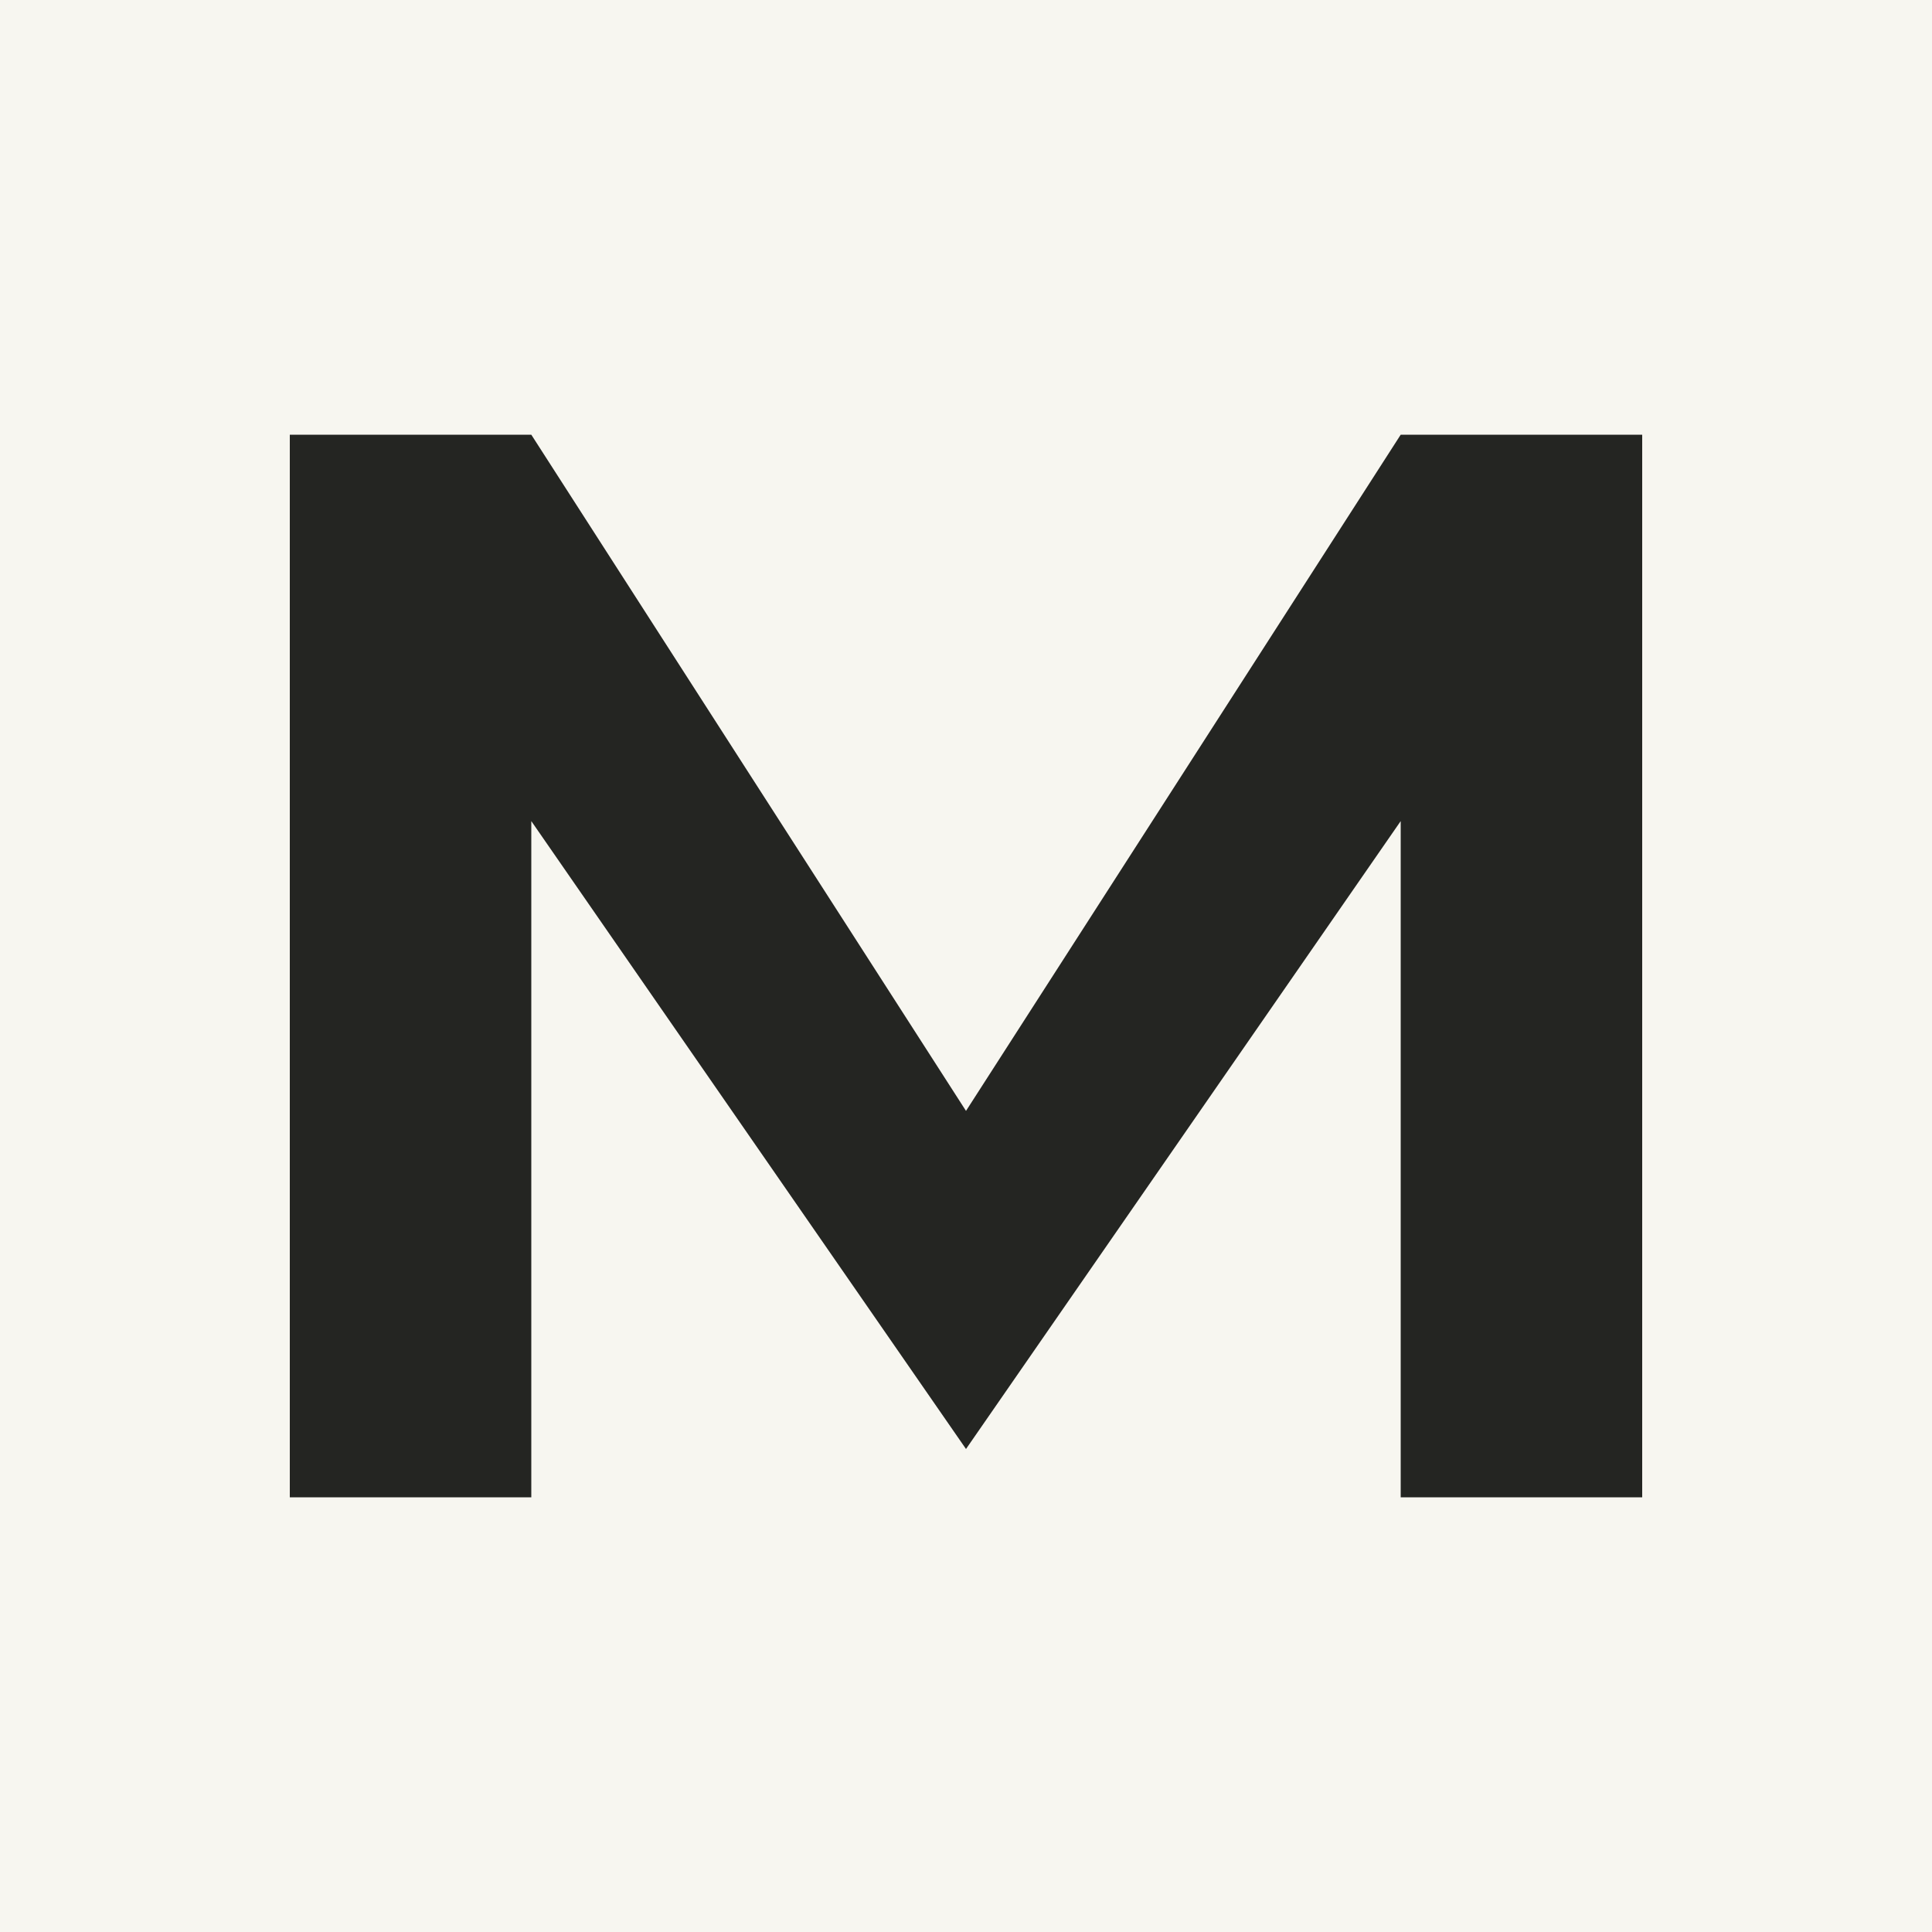
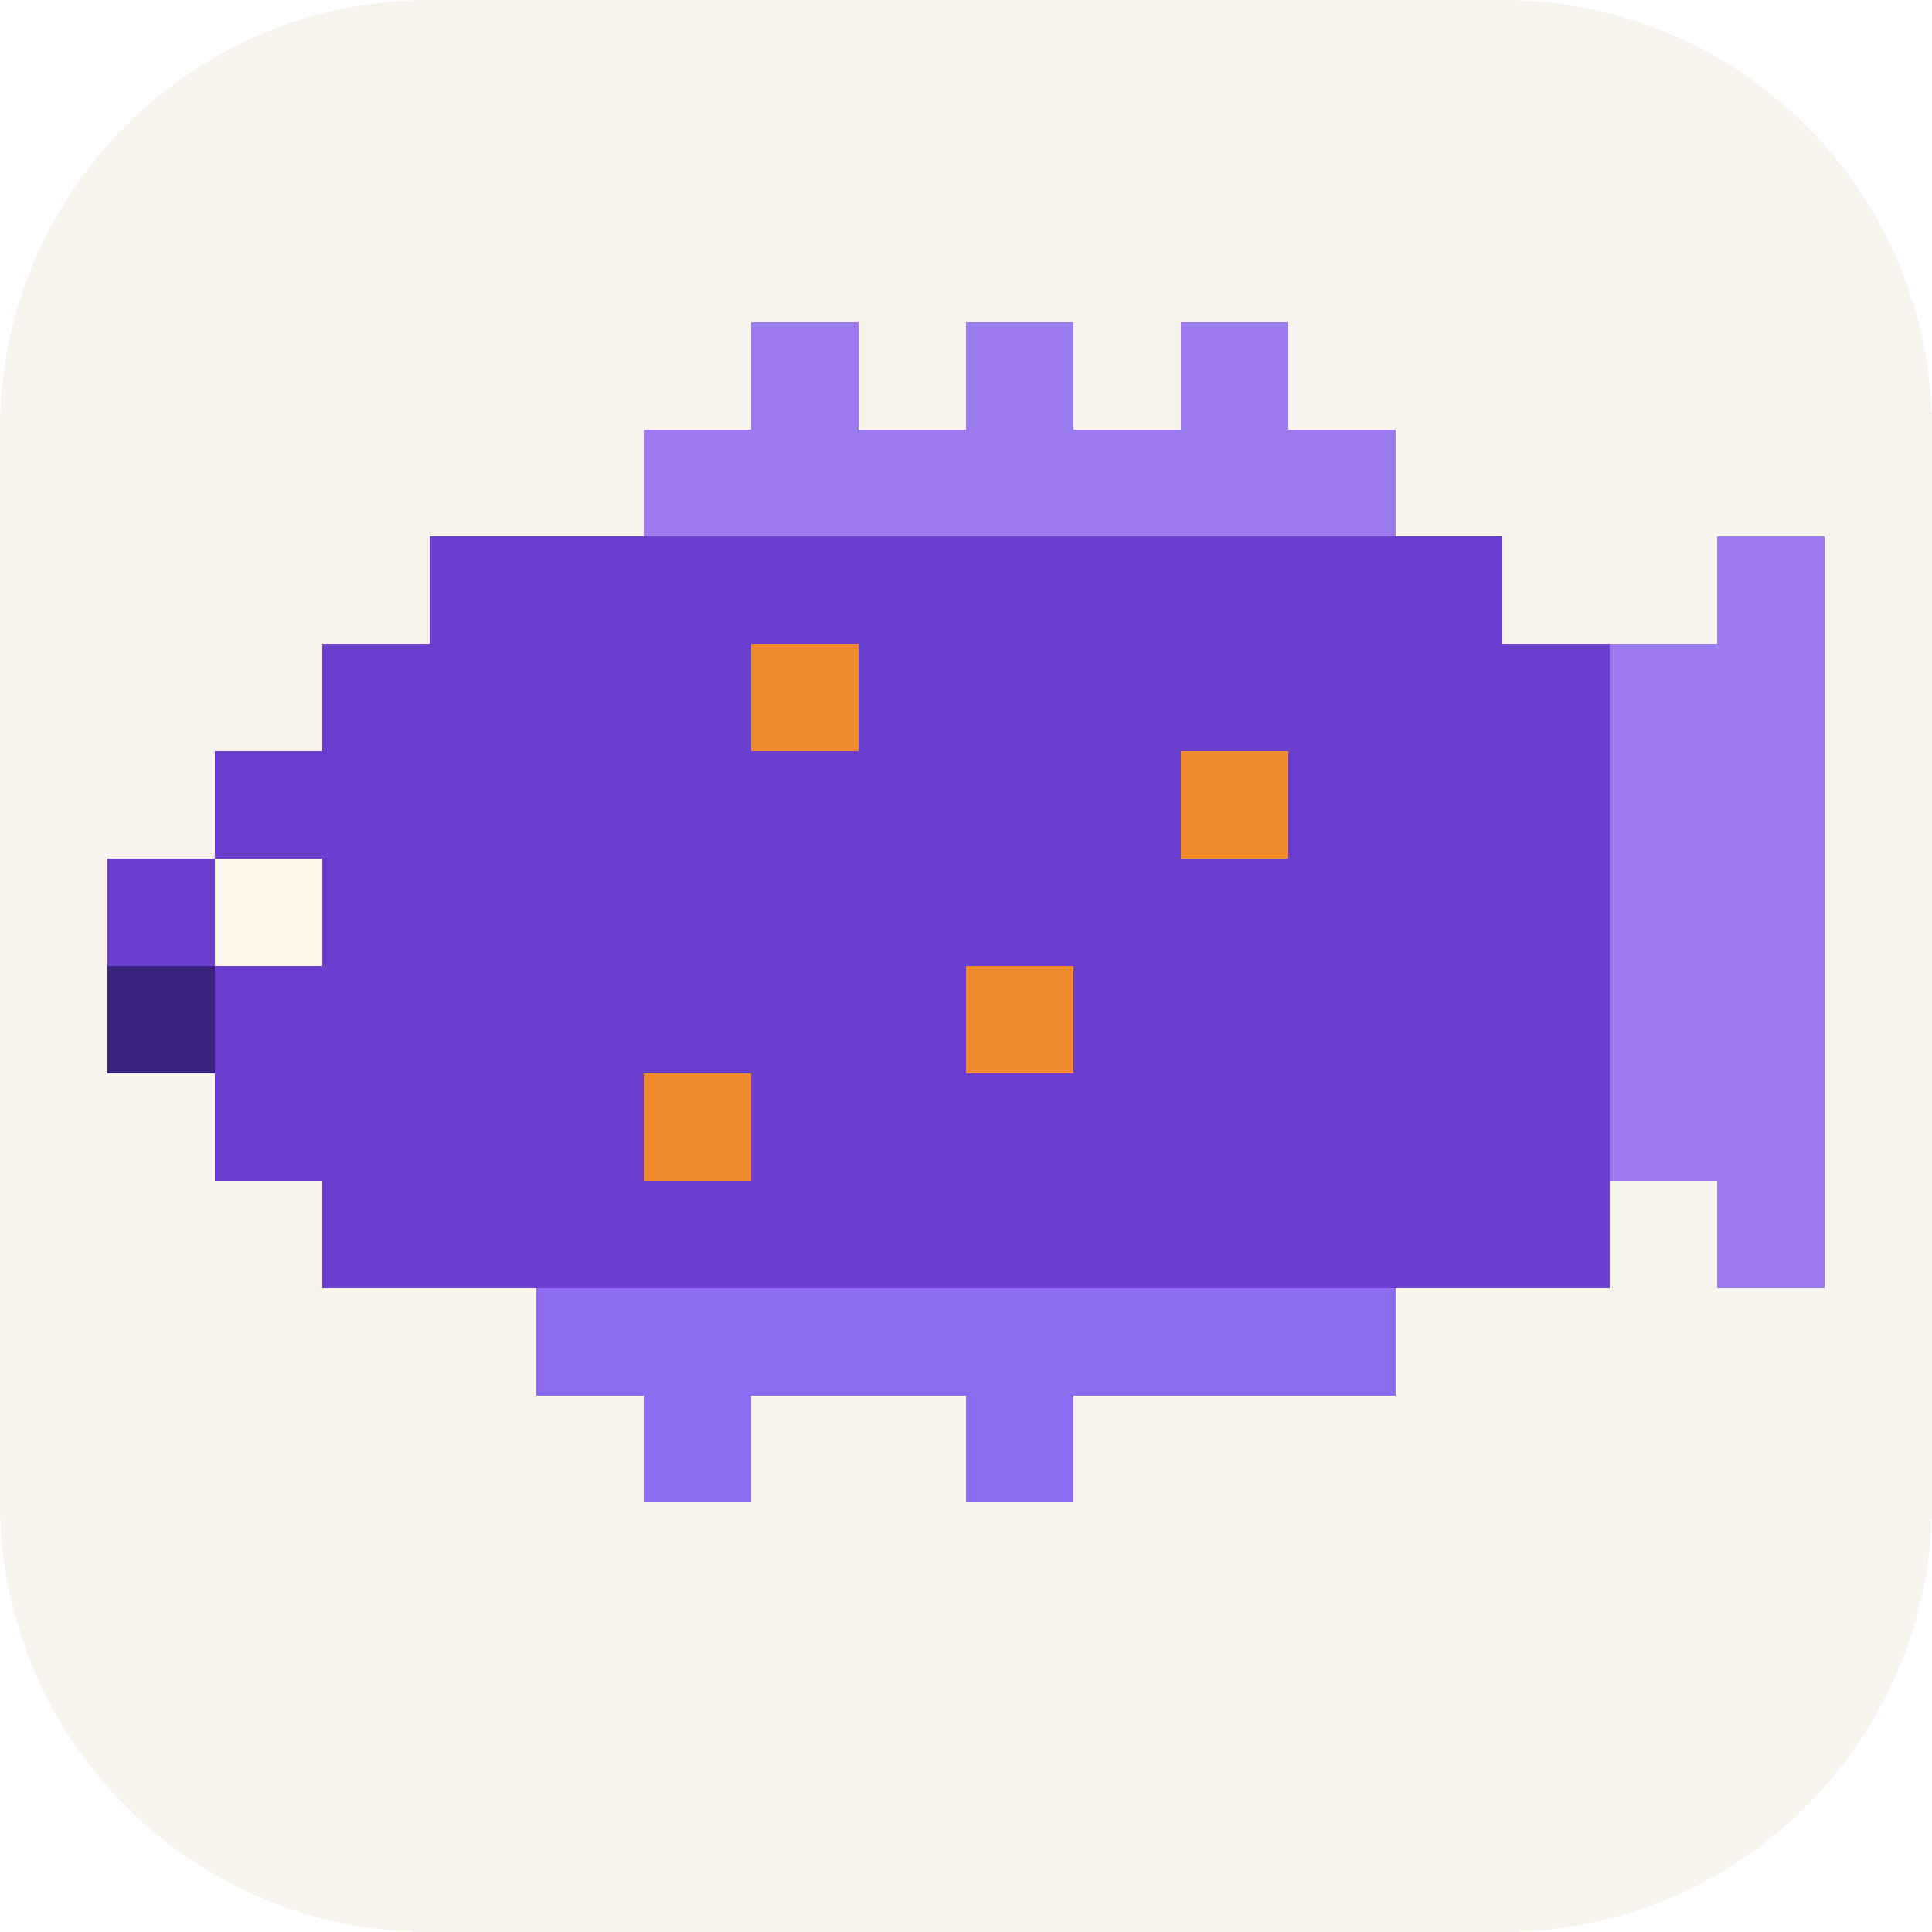
- <svg xmlns="http://www.w3.org/2000/svg" viewBox="0 0 40 40">
-   <rect width="40" height="40" fill="#f7f6f0" />
-   <path d="M6 31V9h5l9 14 9-14h5v22h-5V17l-9 13-9-13v14z" fill="#242522" />
+ <svg xmlns="http://www.w3.org/2000/svg" viewBox="-1 -1 18 18" shape-rendering="crispEdges">
+   <rect x="-1" y="-1" width="18" height="18" rx="4" fill="#f7f4ee" />
+   <g transform="translate(0 2)">
+     <rect x="6" y="0" width="1" height="1" fill="#9b7af0" />
+     <rect x="8" y="0" width="1" height="1" fill="#9b7af0" />
+     <rect x="10" y="0" width="1" height="1" fill="#9b7af0" />
+     <rect x="5" y="1" width="1" height="1" fill="#9b7af0" />
+     <rect x="6" y="1" width="1" height="1" fill="#9b7af0" />
+     <rect x="7" y="1" width="1" height="1" fill="#9b7af0" />
+     <rect x="8" y="1" width="1" height="1" fill="#9b7af0" />
+     <rect x="9" y="1" width="1" height="1" fill="#9b7af0" />
+     <rect x="10" y="1" width="1" height="1" fill="#9b7af0" />
+     <rect x="11" y="1" width="1" height="1" fill="#9b7af0" />
+     <rect x="3" y="2" width="1" height="1" fill="#6a3fd0" />
+     <rect x="4" y="2" width="1" height="1" fill="#6a3fd0" />
+     <rect x="5" y="2" width="1" height="1" fill="#6a3fd0" />
+     <rect x="6" y="2" width="1" height="1" fill="#6a3fd0" />
+     <rect x="7" y="2" width="1" height="1" fill="#6a3fd0" />
+     <rect x="8" y="2" width="1" height="1" fill="#6a3fd0" />
+     <rect x="9" y="2" width="1" height="1" fill="#6a3fd0" />
+     <rect x="10" y="2" width="1" height="1" fill="#6a3fd0" />
+     <rect x="11" y="2" width="1" height="1" fill="#6a3fd0" />
+     <rect x="12" y="2" width="1" height="1" fill="#6a3fd0" />
+     <rect x="15" y="2" width="1" height="1" fill="#9b7af0" />
+     <rect x="2" y="3" width="1" height="1" fill="#6a3fd0" />
+     <rect x="3" y="3" width="1" height="1" fill="#6a3fd0" />
+     <rect x="4" y="3" width="1" height="1" fill="#6a3fd0" />
+     <rect x="5" y="3" width="1" height="1" fill="#6a3fd0" />
+     <rect x="6" y="3" width="1" height="1" fill="#f08a2c" />
+     <rect x="7" y="3" width="1" height="1" fill="#6a3fd0" />
+     <rect x="8" y="3" width="1" height="1" fill="#6a3fd0" />
+     <rect x="9" y="3" width="1" height="1" fill="#6a3fd0" />
+     <rect x="10" y="3" width="1" height="1" fill="#6a3fd0" />
+     <rect x="11" y="3" width="1" height="1" fill="#6a3fd0" />
+     <rect x="12" y="3" width="1" height="1" fill="#6a3fd0" />
+     <rect x="13" y="3" width="1" height="1" fill="#6a3fd0" />
+     <rect x="14" y="3" width="1" height="1" fill="#9b7af0" />
+     <rect x="15" y="3" width="1" height="1" fill="#9b7af0" />
+     <rect x="1" y="4" width="1" height="1" fill="#6a3fd0" />
+     <rect x="2" y="4" width="1" height="1" fill="#6a3fd0" />
+     <rect x="3" y="4" width="1" height="1" fill="#6a3fd0" />
+     <rect x="4" y="4" width="1" height="1" fill="#6a3fd0" />
+     <rect x="5" y="4" width="1" height="1" fill="#6a3fd0" />
+     <rect x="6" y="4" width="1" height="1" fill="#6a3fd0" />
+     <rect x="7" y="4" width="1" height="1" fill="#6a3fd0" />
+     <rect x="8" y="4" width="1" height="1" fill="#6a3fd0" />
+     <rect x="9" y="4" width="1" height="1" fill="#6a3fd0" />
+     <rect x="10" y="4" width="1" height="1" fill="#f08a2c" />
+     <rect x="11" y="4" width="1" height="1" fill="#6a3fd0" />
+     <rect x="12" y="4" width="1" height="1" fill="#6a3fd0" />
+     <rect x="13" y="4" width="1" height="1" fill="#6a3fd0" />
+     <rect x="14" y="4" width="1" height="1" fill="#9b7af0" />
+     <rect x="15" y="4" width="1" height="1" fill="#9b7af0" />
+     <rect x="0" y="5" width="1" height="1" fill="#6a3fd0" />
+     <rect x="1" y="5" width="1" height="1" fill="#fff8ec" />
+     <rect x="2" y="5" width="1" height="1" fill="#6a3fd0" />
+     <rect x="3" y="5" width="1" height="1" fill="#6a3fd0" />
+     <rect x="4" y="5" width="1" height="1" fill="#6a3fd0" />
+     <rect x="5" y="5" width="1" height="1" fill="#6a3fd0" />
+     <rect x="6" y="5" width="1" height="1" fill="#6a3fd0" />
+     <rect x="7" y="5" width="1" height="1" fill="#6a3fd0" />
+     <rect x="8" y="5" width="1" height="1" fill="#6a3fd0" />
+     <rect x="9" y="5" width="1" height="1" fill="#6a3fd0" />
+     <rect x="10" y="5" width="1" height="1" fill="#6a3fd0" />
+     <rect x="11" y="5" width="1" height="1" fill="#6a3fd0" />
+     <rect x="12" y="5" width="1" height="1" fill="#6a3fd0" />
+     <rect x="13" y="5" width="1" height="1" fill="#6a3fd0" />
+     <rect x="14" y="5" width="1" height="1" fill="#9b7af0" />
+     <rect x="15" y="5" width="1" height="1" fill="#9b7af0" />
+     <rect x="0" y="6" width="1" height="1" fill="#3b2380" />
+     <rect x="1" y="6" width="1" height="1" fill="#6a3fd0" />
+     <rect x="2" y="6" width="1" height="1" fill="#6a3fd0" />
+     <rect x="3" y="6" width="1" height="1" fill="#6a3fd0" />
+     <rect x="4" y="6" width="1" height="1" fill="#6a3fd0" />
+     <rect x="5" y="6" width="1" height="1" fill="#6a3fd0" />
+     <rect x="6" y="6" width="1" height="1" fill="#6a3fd0" />
+     <rect x="7" y="6" width="1" height="1" fill="#6a3fd0" />
+     <rect x="8" y="6" width="1" height="1" fill="#f08a2c" />
+     <rect x="9" y="6" width="1" height="1" fill="#6a3fd0" />
+     <rect x="10" y="6" width="1" height="1" fill="#6a3fd0" />
+     <rect x="11" y="6" width="1" height="1" fill="#6a3fd0" />
+     <rect x="12" y="6" width="1" height="1" fill="#6a3fd0" />
+     <rect x="13" y="6" width="1" height="1" fill="#6a3fd0" />
+     <rect x="14" y="6" width="1" height="1" fill="#9b7af0" />
+     <rect x="15" y="6" width="1" height="1" fill="#9b7af0" />
+     <rect x="1" y="7" width="1" height="1" fill="#6a3fd0" />
+     <rect x="2" y="7" width="1" height="1" fill="#6a3fd0" />
+     <rect x="3" y="7" width="1" height="1" fill="#6a3fd0" />
+     <rect x="4" y="7" width="1" height="1" fill="#6a3fd0" />
+     <rect x="5" y="7" width="1" height="1" fill="#f08a2c" />
+     <rect x="6" y="7" width="1" height="1" fill="#6a3fd0" />
+     <rect x="7" y="7" width="1" height="1" fill="#6a3fd0" />
+     <rect x="8" y="7" width="1" height="1" fill="#6a3fd0" />
+     <rect x="9" y="7" width="1" height="1" fill="#6a3fd0" />
+     <rect x="10" y="7" width="1" height="1" fill="#6a3fd0" />
+     <rect x="11" y="7" width="1" height="1" fill="#6a3fd0" />
+     <rect x="12" y="7" width="1" height="1" fill="#6a3fd0" />
+     <rect x="13" y="7" width="1" height="1" fill="#6a3fd0" />
+     <rect x="14" y="7" width="1" height="1" fill="#9b7af0" />
+     <rect x="15" y="7" width="1" height="1" fill="#9b7af0" />
+     <rect x="2" y="8" width="1" height="1" fill="#6a3fd0" />
+     <rect x="3" y="8" width="1" height="1" fill="#6a3fd0" />
+     <rect x="4" y="8" width="1" height="1" fill="#6a3fd0" />
+     <rect x="5" y="8" width="1" height="1" fill="#6a3fd0" />
+     <rect x="6" y="8" width="1" height="1" fill="#6a3fd0" />
+     <rect x="7" y="8" width="1" height="1" fill="#6a3fd0" />
+     <rect x="8" y="8" width="1" height="1" fill="#6a3fd0" />
+     <rect x="9" y="8" width="1" height="1" fill="#6a3fd0" />
+     <rect x="10" y="8" width="1" height="1" fill="#6a3fd0" />
+     <rect x="11" y="8" width="1" height="1" fill="#6a3fd0" />
+     <rect x="12" y="8" width="1" height="1" fill="#6a3fd0" />
+     <rect x="13" y="8" width="1" height="1" fill="#6a3fd0" />
+     <rect x="15" y="8" width="1" height="1" fill="#9b7af0" />
+     <rect x="4" y="9" width="1" height="1" fill="#8c6bf0" />
+     <rect x="5" y="9" width="1" height="1" fill="#8c6bf0" />
+     <rect x="6" y="9" width="1" height="1" fill="#8c6bf0" />
+     <rect x="7" y="9" width="1" height="1" fill="#8c6bf0" />
+     <rect x="8" y="9" width="1" height="1" fill="#8c6bf0" />
+     <rect x="9" y="9" width="1" height="1" fill="#8c6bf0" />
+     <rect x="10" y="9" width="1" height="1" fill="#8c6bf0" />
+     <rect x="11" y="9" width="1" height="1" fill="#8c6bf0" />
+     <rect x="5" y="10" width="1" height="1" fill="#8c6bf0" />
+     <rect x="8" y="10" width="1" height="1" fill="#8c6bf0" />
+   </g>
</svg>
